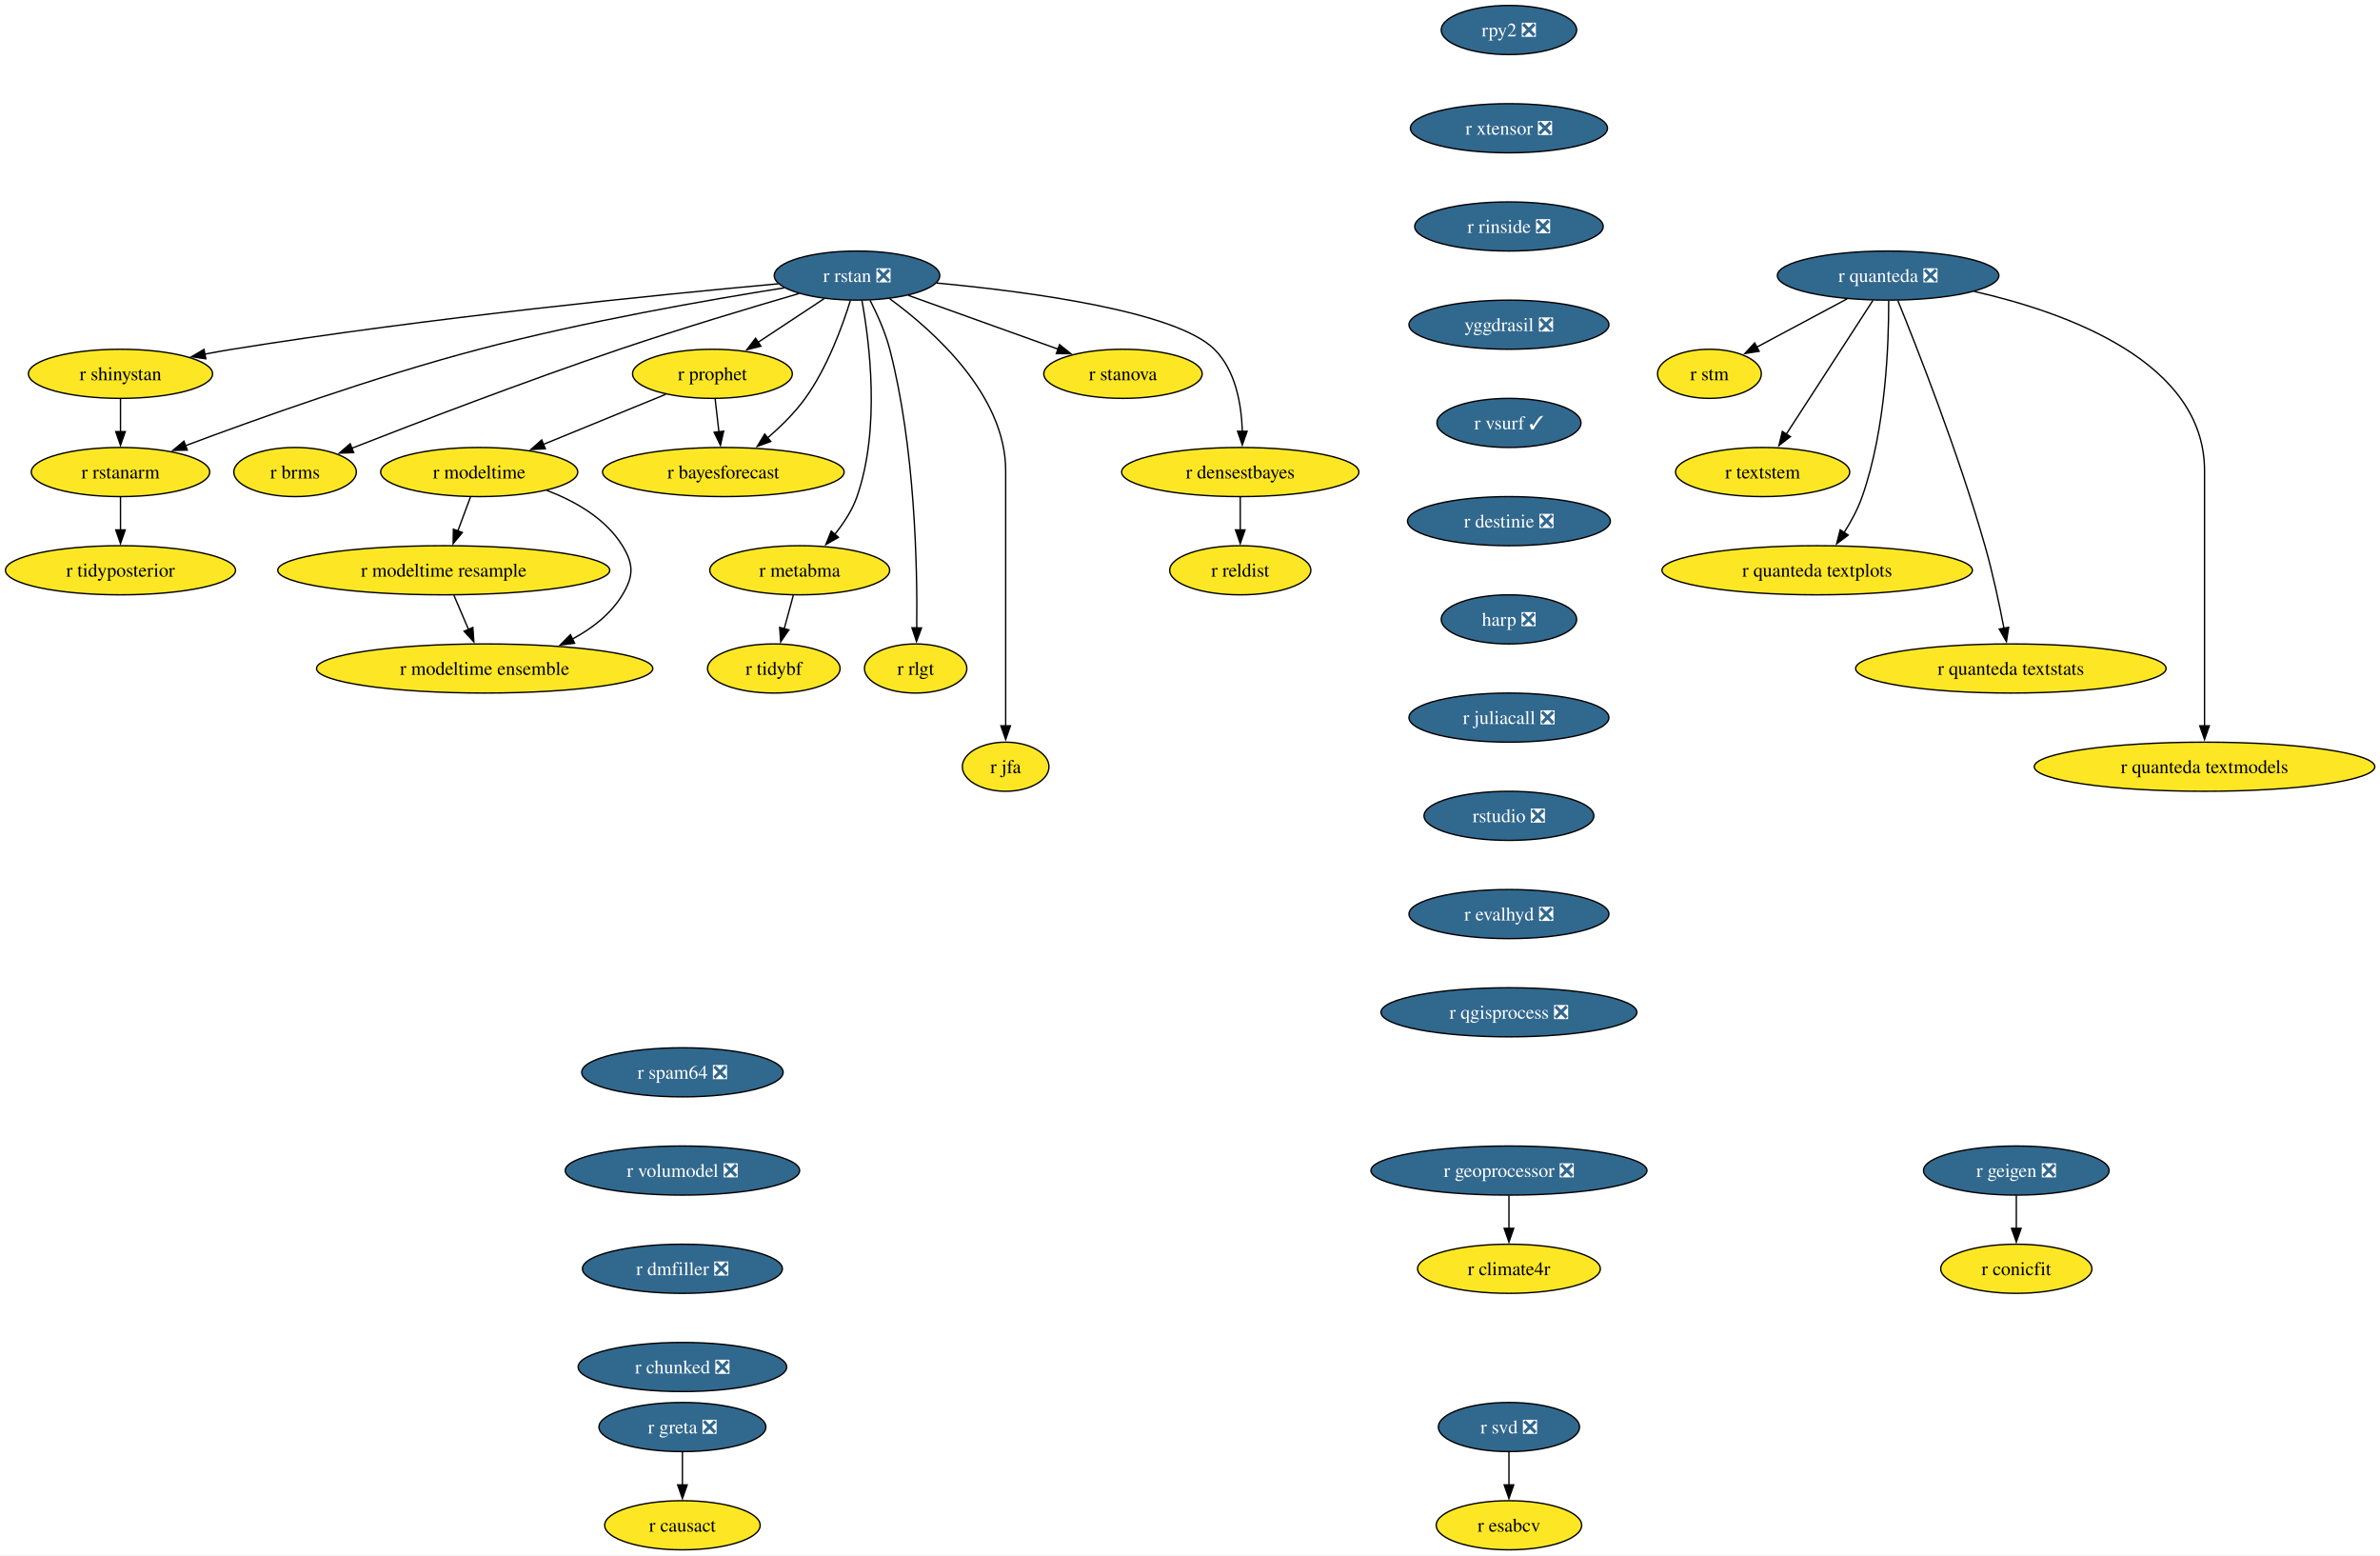
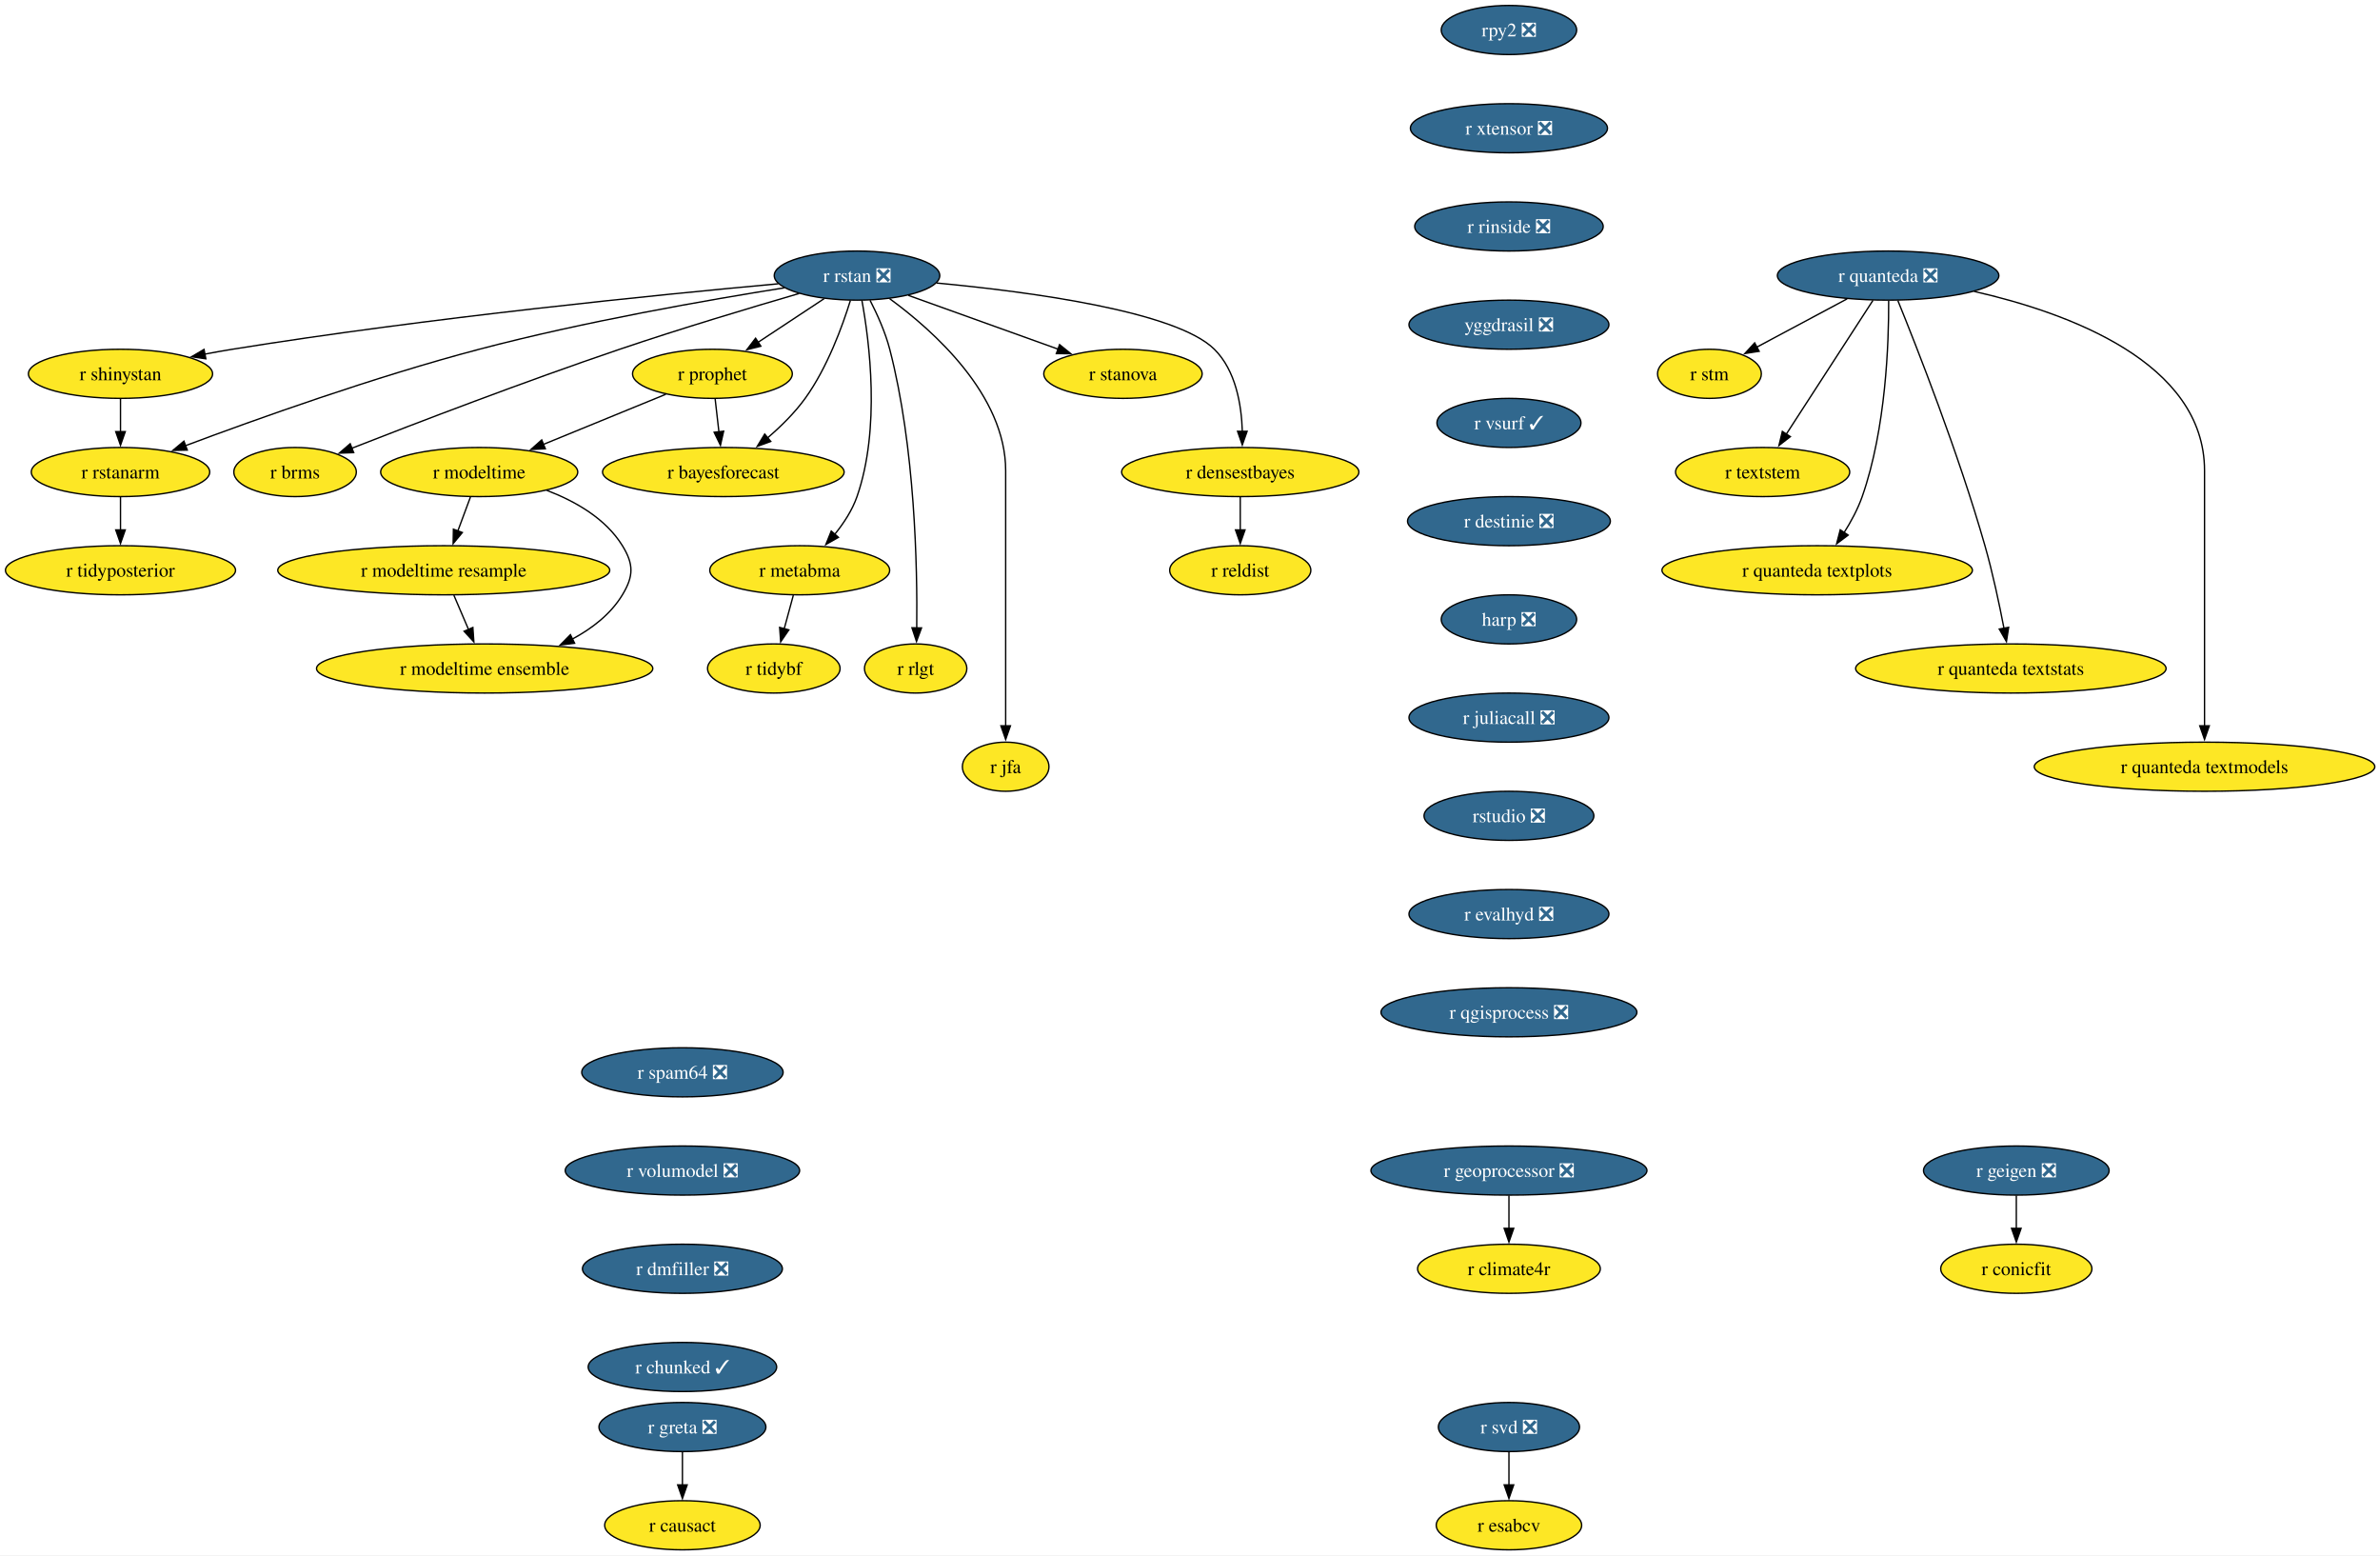
<svg xmlns="http://www.w3.org/2000/svg" xmlns:xlink="http://www.w3.org/1999/xlink" width="1745pt" height="1140pt" viewBox="0.00 0.00 1745.00 1140.00">
  <g id="graph0" class="graph" transform="scale(1 1) rotate(0) translate(4 1136)">
    <polygon fill="white" stroke="none" points="-4,4 -4,-1136 1741.22,-1136 1741.22,4 -4,4" />
    <g id="node1" class="node">
      <g id="a_node1">
        <a xlink:href="https://github.com/conda-forge/r-rstan-feedstock/pull/40" xlink:title="r rstan ❎">
          <ellipse fill="#31688e" stroke="black" cx="624.35" cy="-934" rx="60.68" ry="18" />
          <text xml:space="preserve" text-anchor="middle" x="624.35" y="-929.33" font-family="Times,serif" font-size="14.00" fill="white">r rstan ❎</text>
        </a>
      </g>
    </g>
    <g id="node2" class="node">
      <g id="a_node2">
        <a xlink:href="https://github.com/conda-forge/r-shinystan-feedstock" xlink:title="r shinystan">
          <ellipse fill="#fde725" stroke="black" cx="84.35" cy="-862" rx="67.52" ry="18" />
          <text xml:space="preserve" text-anchor="middle" x="84.35" y="-857.33" font-family="Times,serif" font-size="14.00">r shinystan</text>
        </a>
      </g>
    </g>
    <g id="edge1" class="edge">
      <path fill="none" stroke="black" d="M566.65,-927.99C479.58,-920.05 309.58,-903.09 166.35,-880 159.67,-878.92 152.7,-877.67 145.77,-876.35" />
      <polygon fill="black" stroke="black" points="146.94,-873.01 136.45,-874.52 145.59,-879.88 146.94,-873.01" />
    </g>
    <g id="node3" class="node">
      <g id="a_node3">
        <a xlink:href="https://github.com/conda-forge/r-rstanarm-feedstock" xlink:title="r rstanarm">
          <ellipse fill="#fde725" stroke="black" cx="84.35" cy="-790" rx="65.41" ry="18" />
          <text xml:space="preserve" text-anchor="middle" x="84.35" y="-785.33" font-family="Times,serif" font-size="14.00">r rstanarm</text>
        </a>
      </g>
    </g>
    <g id="edge2" class="edge">
      <path fill="none" stroke="black" d="M571.02,-925.03C514.88,-916.12 424.17,-900.24 347.35,-880 270.76,-859.82 184.14,-828.88 131.92,-809.3" />
      <polygon fill="black" stroke="black" points="133.33,-806.09 122.73,-805.84 130.86,-812.64 133.33,-806.09" />
    </g>
    <g id="node4" class="node">
      <g id="a_node4">
        <a xlink:href="https://github.com/conda-forge/r-brms-feedstock" xlink:title="r brms">
          <ellipse fill="#fde725" stroke="black" cx="212.35" cy="-790" rx="44.9" ry="18" />
          <text xml:space="preserve" text-anchor="middle" x="212.35" y="-785.33" font-family="Times,serif" font-size="14.00">r brms</text>
        </a>
      </g>
    </g>
    <g id="edge3" class="edge">
      <path fill="none" stroke="black" d="M581.93,-920.88C546.55,-910.58 494.92,-895.1 450.35,-880 380.78,-856.42 301.01,-825.86 253.75,-807.37" />
      <polygon fill="black" stroke="black" points="255.32,-804.23 244.73,-803.84 252.76,-810.75 255.32,-804.23" />
    </g>
    <g id="node5" class="node">
      <g id="a_node5">
        <a xlink:href="https://github.com/conda-forge/r-prophet-feedstock" xlink:title="r prophet">
          <ellipse fill="#fde725" stroke="black" cx="518.35" cy="-862" rx="58.57" ry="18" />
          <text xml:space="preserve" text-anchor="middle" x="518.35" y="-857.33" font-family="Times,serif" font-size="14.00">r prophet</text>
        </a>
      </g>
    </g>
    <g id="edge4" class="edge">
      <path fill="none" stroke="black" d="M600.3,-917.12C585.93,-907.63 567.47,-895.44 551.71,-885.03" />
      <polygon fill="black" stroke="black" points="553.85,-882.25 543.57,-879.66 549.99,-888.09 553.85,-882.25" />
    </g>
    <g id="node6" class="node">
      <g id="a_node6">
        <a xlink:href="https://github.com/conda-forge/r-metabma-feedstock" xlink:title="r metabma">
          <ellipse fill="#fde725" stroke="black" cx="582.35" cy="-718" rx="65.94" ry="18" />
          <text xml:space="preserve" text-anchor="middle" x="582.35" y="-713.33" font-family="Times,serif" font-size="14.00">r metabma</text>
        </a>
      </g>
    </g>
    <g id="edge5" class="edge">
      <path fill="none" stroke="black" d="M627.92,-915.94C633.45,-885.87 641.72,-821.89 624.35,-772 620.87,-762.01 614.64,-752.49 608.03,-744.34" />
      <polygon fill="black" stroke="black" points="610.74,-742.13 601.52,-736.91 605.48,-746.74 610.74,-742.13" />
    </g>
    <g id="node7" class="node">
      <g id="a_node7">
        <a xlink:href="https://github.com/conda-forge/r-rlgt-feedstock" xlink:title="r rlgt">
          <ellipse fill="#fde725" stroke="black" cx="667.35" cy="-646" rx="37.53" ry="18" />
          <text xml:space="preserve" text-anchor="middle" x="667.35" y="-641.33" font-family="Times,serif" font-size="14.00">r rlgt</text>
        </a>
      </g>
    </g>
    <g id="edge6" class="edge">
      <path fill="none" stroke="black" d="M633.92,-915.89C639.11,-905.77 645.11,-892.52 648.35,-880 666.95,-808.17 668.67,-720.11 668.14,-675.63" />
      <polygon fill="black" stroke="black" points="671.64,-675.74 667.97,-665.8 664.64,-675.86 671.64,-675.74" />
    </g>
    <g id="node8" class="node">
      <g id="a_node8">
        <a xlink:href="https://github.com/conda-forge/r-bayesforecast-feedstock" xlink:title="r bayesforecast">
          <ellipse fill="#fde725" stroke="black" cx="526.35" cy="-790" rx="88.56" ry="18" />
          <text xml:space="preserve" text-anchor="middle" x="526.35" y="-785.33" font-family="Times,serif" font-size="14.00">r bayesforecast</text>
        </a>
      </g>
    </g>
    <g id="edge7" class="edge">
      <path fill="none" stroke="black" d="M619.51,-915.78C613.68,-896.95 602.58,-866.47 586.35,-844 578.69,-833.39 568.55,-823.41 558.78,-815.04" />
      <polygon fill="black" stroke="black" points="561.12,-812.43 551.18,-808.79 556.68,-817.84 561.12,-812.43" />
    </g>
    <g id="node9" class="node">
      <g id="a_node9">
        <a xlink:href="https://github.com/conda-forge/r-jfa-feedstock" xlink:title="r jfa">
          <ellipse fill="#fde725" stroke="black" cx="733.35" cy="-574" rx="31.74" ry="18" />
          <text xml:space="preserve" text-anchor="middle" x="733.35" y="-569.33" font-family="Times,serif" font-size="14.00">r jfa</text>
        </a>
      </g>
    </g>
    <g id="edge8" class="edge">
      <path fill="none" stroke="black" d="M648.27,-917.09C680.36,-893.63 733.35,-846.47 733.35,-791 733.35,-791 733.35,-791 733.35,-717 733.35,-677.74 733.35,-632.38 733.35,-603.69" />
      <polygon fill="black" stroke="black" points="736.85,-604 733.35,-594 729.85,-604 736.85,-604" />
    </g>
    <g id="node10" class="node">
      <g id="a_node10">
        <a xlink:href="https://github.com/conda-forge/r-stanova-feedstock" xlink:title="r stanova">
          <ellipse fill="#fde725" stroke="black" cx="819.35" cy="-862" rx="58.05" ry="18" />
          <text xml:space="preserve" text-anchor="middle" x="819.35" y="-857.33" font-family="Times,serif" font-size="14.00">r stanova</text>
        </a>
      </g>
    </g>
    <g id="edge9" class="edge">
      <path fill="none" stroke="black" d="M661.95,-919.5C693.31,-908.25 738.16,-892.15 771.97,-880.01" />
      <polygon fill="black" stroke="black" points="772.88,-883.4 781.11,-876.73 770.51,-876.81 772.88,-883.4" />
    </g>
    <g id="node11" class="node">
      <g id="a_node11">
        <a xlink:href="https://github.com/conda-forge/r-densestbayes-feedstock" xlink:title="r densestbayes">
          <ellipse fill="#fde725" stroke="black" cx="905.35" cy="-790" rx="86.98" ry="18" />
          <text xml:space="preserve" text-anchor="middle" x="905.35" y="-785.33" font-family="Times,serif" font-size="14.00">r densestbayes</text>
        </a>
      </g>
    </g>
    <g id="edge10" class="edge">
      <path fill="none" stroke="black" d="M682.79,-928.55C751.04,-922.14 858.19,-907.87 886.35,-880 902.07,-864.45 906.28,-839.3 906.87,-819.7" />
      <polygon fill="black" stroke="black" points="910.37,-819.85 906.84,-809.86 903.37,-819.87 910.37,-819.85" />
    </g>
    <g id="edge11" class="edge">
      <path fill="none" stroke="black" d="M84.35,-843.7C84.35,-836.41 84.35,-827.73 84.35,-819.54" />
      <polygon fill="black" stroke="black" points="87.85,-819.62 84.35,-809.62 80.85,-819.62 87.85,-819.62" />
    </g>
    <g id="node12" class="node">
      <g id="a_node12">
        <a xlink:href="https://github.com/conda-forge/r-tidyposterior-feedstock" xlink:title="r tidyposterior">
          <ellipse fill="#fde725" stroke="black" cx="84.35" cy="-718" rx="84.35" ry="18" />
          <text xml:space="preserve" text-anchor="middle" x="84.35" y="-713.33" font-family="Times,serif" font-size="14.00">r tidyposterior</text>
        </a>
      </g>
    </g>
    <g id="edge12" class="edge">
      <path fill="none" stroke="black" d="M84.35,-771.7C84.35,-764.41 84.35,-755.73 84.35,-747.54" />
      <polygon fill="black" stroke="black" points="87.85,-747.62 84.35,-737.62 80.85,-747.62 87.85,-747.62" />
    </g>
    <g id="edge13" class="edge">
      <path fill="none" stroke="black" d="M520.33,-843.7C521.16,-836.41 522.16,-827.73 523.09,-819.54" />
      <polygon fill="black" stroke="black" points="526.57,-819.94 524.23,-809.61 519.61,-819.15 526.57,-819.94" />
    </g>
    <g id="node13" class="node">
      <g id="a_node13">
        <a xlink:href="https://github.com/conda-forge/r-modeltime-feedstock" xlink:title="r modeltime">
          <ellipse fill="#fde725" stroke="black" cx="347.35" cy="-790" rx="72.25" ry="18" />
          <text xml:space="preserve" text-anchor="middle" x="347.35" y="-785.33" font-family="Times,serif" font-size="14.00">r modeltime</text>
        </a>
      </g>
    </g>
    <g id="edge14" class="edge">
      <path fill="none" stroke="black" d="M484.16,-847C458.41,-836.46 422.79,-821.88 394.36,-810.24" />
      <polygon fill="black" stroke="black" points="395.83,-807.06 385.25,-806.51 393.18,-813.54 395.83,-807.06" />
    </g>
    <g id="node14" class="node">
      <g id="a_node14">
        <a xlink:href="https://github.com/conda-forge/r-tidybf-feedstock" xlink:title="r tidybf">
          <ellipse fill="#fde725" stroke="black" cx="563.35" cy="-646" rx="48.58" ry="18" />
          <text xml:space="preserve" text-anchor="middle" x="563.35" y="-641.33" font-family="Times,serif" font-size="14.00">r tidybf</text>
        </a>
      </g>
    </g>
    <g id="edge15" class="edge">
      <path fill="none" stroke="black" d="M577.66,-699.7C575.63,-692.24 573.21,-683.32 570.94,-674.97" />
      <polygon fill="black" stroke="black" points="574.39,-674.3 568.39,-665.57 567.63,-676.13 574.39,-674.3" />
    </g>
    <g id="node15" class="node">
      <g id="a_node15">
        <a xlink:href="https://github.com/conda-forge/r-reldist-feedstock" xlink:title="r reldist">
          <ellipse fill="#fde725" stroke="black" cx="905.35" cy="-718" rx="51.74" ry="18" />
          <text xml:space="preserve" text-anchor="middle" x="905.35" y="-713.33" font-family="Times,serif" font-size="14.00">r reldist</text>
        </a>
      </g>
    </g>
    <g id="edge16" class="edge">
      <path fill="none" stroke="black" d="M905.35,-771.7C905.35,-764.41 905.35,-755.73 905.35,-747.54" />
      <polygon fill="black" stroke="black" points="908.85,-747.62 905.35,-737.62 901.85,-747.62 908.85,-747.62" />
    </g>
    <g id="node30" class="node">
      <g id="a_node30">
        <a xlink:href="https://github.com/conda-forge/r-modeltime.resample-feedstock" xlink:title="r modeltime resample">
          <ellipse fill="#fde725" stroke="black" cx="321.35" cy="-718" rx="121.71" ry="18" />
          <text xml:space="preserve" text-anchor="middle" x="321.35" y="-713.33" font-family="Times,serif" font-size="14.00">r modeltime resample</text>
        </a>
      </g>
    </g>
    <g id="edge27" class="edge">
      <path fill="none" stroke="black" d="M340.93,-771.7C338.12,-764.15 334.77,-755.12 331.63,-746.68" />
      <polygon fill="black" stroke="black" points="335,-745.68 328.23,-737.52 328.43,-748.12 335,-745.68" />
    </g>
    <g id="node31" class="node">
      <g id="a_node31">
        <a xlink:href="https://github.com/conda-forge/r-modeltime.ensemble-feedstock" xlink:title="r modeltime ensemble">
          <ellipse fill="#fde725" stroke="black" cx="351.35" cy="-646" rx="123.29" ry="18" />
          <text xml:space="preserve" text-anchor="middle" x="351.35" y="-641.33" font-family="Times,serif" font-size="14.00">r modeltime ensemble</text>
        </a>
      </g>
    </g>
    <g id="edge28" class="edge">
      <path fill="none" stroke="black" d="M396.9,-776.57C417.8,-768.61 440.1,-755.91 452.35,-736 460.74,-722.37 460.63,-713.69 452.35,-700 443.82,-685.89 430.15,-675.35 415.59,-667.55" />
      <polygon fill="black" stroke="black" points="417.3,-664.49 406.78,-663.24 414.23,-670.78 417.3,-664.49" />
    </g>
    <g id="node16" class="node">
      <g id="a_node16">
        <a xlink:href="https://github.com/conda-forge/r-svd-feedstock/pull/24" xlink:title="r svd ❎">
          <ellipse fill="#31688e" stroke="black" cx="1102.35" cy="-90" rx="51.74" ry="18" />
          <text xml:space="preserve" text-anchor="middle" x="1102.35" y="-85.33" font-family="Times,serif" font-size="14.00" fill="white">r svd ❎</text>
        </a>
      </g>
    </g>
    <g id="node17" class="node">
      <g id="a_node17">
        <a xlink:href="https://github.com/conda-forge/r-esabcv-feedstock" xlink:title="r esabcv">
          <ellipse fill="#fde725" stroke="black" cx="1102.35" cy="-18" rx="53.31" ry="18" />
          <text xml:space="preserve" text-anchor="middle" x="1102.35" y="-13.32" font-family="Times,serif" font-size="14.00">r esabcv</text>
        </a>
      </g>
    </g>
    <g id="edge17" class="edge">
      <path fill="none" stroke="black" d="M1102.35,-71.7C1102.35,-64.41 1102.35,-55.73 1102.35,-47.54" />
      <polygon fill="black" stroke="black" points="1105.85,-47.62 1102.35,-37.62 1098.85,-47.62 1105.85,-47.62" />
    </g>
    <g id="node18" class="node">
      <g id="a_node18">
        <a xlink:href="https://github.com/conda-forge/rpy2-feedstock/pull/140" xlink:title="rpy2 ❎">
          <ellipse fill="#31688e" stroke="black" cx="1102.35" cy="-1114" rx="49.63" ry="18" />
          <text xml:space="preserve" text-anchor="middle" x="1102.35" y="-1109.33" font-family="Times,serif" font-size="14.00" fill="white">rpy2 ❎</text>
        </a>
      </g>
    </g>
    <g id="node19" class="node">
      <g id="a_node19">
        <a xlink:href="https://github.com/conda-forge/r-xtensor-feedstock/pull/26" xlink:title="r xtensor ❎">
          <ellipse fill="#31688e" stroke="black" cx="1102.35" cy="-1042" rx="72.25" ry="18" />
          <text xml:space="preserve" text-anchor="middle" x="1102.35" y="-1037.33" font-family="Times,serif" font-size="14.00" fill="white">r xtensor ❎</text>
        </a>
      </g>
    </g>
    <g id="node28" class="node">
      <g id="a_node28">
        <a xlink:href="https://github.com/conda-forge/r-rinside-feedstock/pull/14" xlink:title="r rinside ❎">
          <ellipse fill="#31688e" stroke="black" cx="1102.35" cy="-970" rx="69.1" ry="18" />
          <text xml:space="preserve" text-anchor="middle" x="1102.35" y="-965.33" font-family="Times,serif" font-size="14.00" fill="white">r rinside ❎</text>
        </a>
      </g>
    </g>
    <g id="node20" class="node">
      <g id="a_node20">
        <a xlink:href="https://github.com/conda-forge/r-geigen-feedstock/pull/14" xlink:title="r geigen ❎">
          <ellipse fill="#31688e" stroke="black" cx="1474.35" cy="-278" rx="68.04" ry="18" />
          <text xml:space="preserve" text-anchor="middle" x="1474.35" y="-273.32" font-family="Times,serif" font-size="14.00" fill="white">r geigen ❎</text>
        </a>
      </g>
    </g>
    <g id="node21" class="node">
      <g id="a_node21">
        <a xlink:href="https://github.com/conda-forge/r-conicfit-feedstock" xlink:title="r conicfit">
          <ellipse fill="#fde725" stroke="black" cx="1474.35" cy="-206" rx="55.42" ry="18" />
          <text xml:space="preserve" text-anchor="middle" x="1474.35" y="-201.32" font-family="Times,serif" font-size="14.00">r conicfit</text>
        </a>
      </g>
    </g>
    <g id="edge19" class="edge">
      <path fill="none" stroke="black" d="M1474.35,-259.7C1474.35,-252.41 1474.35,-243.73 1474.35,-235.54" />
      <polygon fill="black" stroke="black" points="1477.85,-235.62 1474.35,-225.62 1470.85,-235.62 1477.85,-235.62" />
    </g>
    <g id="node22" class="node">
      <g id="a_node22">
        <a xlink:href="https://github.com/conda-forge/r-quanteda-feedstock/pull/44" xlink:title="r quanteda ❎">
          <ellipse fill="#31688e" stroke="black" cx="1380.35" cy="-934" rx="81.2" ry="18" />
          <text xml:space="preserve" text-anchor="middle" x="1380.35" y="-929.33" font-family="Times,serif" font-size="14.00" fill="white">r quanteda ❎</text>
        </a>
      </g>
    </g>
    <g id="node23" class="node">
      <g id="a_node23">
        <a xlink:href="https://github.com/conda-forge/r-stm-feedstock" xlink:title="r stm">
          <ellipse fill="#fde725" stroke="black" cx="1249.35" cy="-862" rx="38.06" ry="18" />
          <text xml:space="preserve" text-anchor="middle" x="1249.35" y="-857.33" font-family="Times,serif" font-size="14.00">r stm</text>
        </a>
      </g>
    </g>
    <g id="edge20" class="edge">
      <path fill="none" stroke="black" d="M1350.3,-916.94C1330.52,-906.37 1304.58,-892.51 1283.95,-881.49" />
      <polygon fill="black" stroke="black" points="1285.81,-878.51 1275.34,-876.88 1282.51,-884.68 1285.81,-878.51" />
    </g>
    <g id="node24" class="node">
      <g id="a_node24">
        <a xlink:href="https://github.com/conda-forge/r-textstem-feedstock" xlink:title="r textstem">
          <ellipse fill="#fde725" stroke="black" cx="1288.35" cy="-790" rx="63.84" ry="18" />
          <text xml:space="preserve" text-anchor="middle" x="1288.35" y="-785.33" font-family="Times,serif" font-size="14.00">r textstem</text>
        </a>
      </g>
    </g>
    <g id="edge21" class="edge">
      <path fill="none" stroke="black" d="M1369.26,-915.87C1353.44,-891.46 1324.26,-846.43 1305.61,-817.64" />
      <polygon fill="black" stroke="black" points="1308.69,-815.95 1300.31,-809.46 1302.81,-819.76 1308.69,-815.95" />
    </g>
    <g id="node25" class="node">
      <g id="a_node25">
        <a xlink:href="https://github.com/conda-forge/r-quanteda.textplots-feedstock" xlink:title="r quanteda textplots">
          <ellipse fill="#fde725" stroke="black" cx="1328.35" cy="-718" rx="113.82" ry="18" />
          <text xml:space="preserve" text-anchor="middle" x="1328.35" y="-713.33" font-family="Times,serif" font-size="14.00">r quanteda textplots</text>
        </a>
      </g>
    </g>
    <g id="edge22" class="edge">
      <path fill="none" stroke="black" d="M1380.75,-915.53C1380.9,-885.36 1378.86,-821.93 1361.35,-772 1358.14,-762.84 1353.14,-753.6 1347.99,-745.46" />
      <polygon fill="black" stroke="black" points="1351.06,-743.76 1342.59,-737.41 1345.25,-747.66 1351.06,-743.76" />
    </g>
    <g id="node26" class="node">
      <g id="a_node26">
        <a xlink:href="https://github.com/conda-forge/r-quanteda.textstats-feedstock" xlink:title="r quanteda textstats">
          <ellipse fill="#fde725" stroke="black" cx="1470.35" cy="-646" rx="113.82" ry="18" />
          <text xml:space="preserve" text-anchor="middle" x="1470.35" y="-641.33" font-family="Times,serif" font-size="14.00">r quanteda textstats</text>
        </a>
      </g>
    </g>
    <g id="edge23" class="edge">
      <path fill="none" stroke="black" d="M1387.53,-915.6C1401.36,-881.58 1432.04,-803.64 1451.35,-736 1457.06,-716 1461.92,-693.04 1465.3,-675.45" />
      <polygon fill="black" stroke="black" points="1468.72,-676.19 1467.11,-665.72 1461.84,-674.91 1468.72,-676.19" />
    </g>
    <g id="node27" class="node">
      <g id="a_node27">
        <a xlink:href="https://github.com/conda-forge/r-quanteda.textmodels-feedstock" xlink:title="r quanteda textmodels">
          <ellipse fill="#fde725" stroke="black" cx="1612.35" cy="-574" rx="124.86" ry="18" />
          <text xml:space="preserve" text-anchor="middle" x="1612.35" y="-569.33" font-family="Times,serif" font-size="14.00">r quanteda textmodels</text>
        </a>
      </g>
    </g>
    <g id="edge24" class="edge">
      <path fill="none" stroke="black" d="M1443.44,-922.39C1512.14,-906.81 1612.35,-870.45 1612.35,-791 1612.35,-791 1612.35,-791 1612.35,-717 1612.35,-677.74 1612.35,-632.38 1612.35,-603.69" />
      <polygon fill="black" stroke="black" points="1615.85,-604 1612.35,-594 1608.85,-604 1615.85,-604" />
    </g>
    <g id="node29" class="node">
      <g id="a_node29">
        <a xlink:href="https://github.com/conda-forge/yggdrasil-feedstock/pull/50" xlink:title="yggdrasil ❎">
          <ellipse fill="#31688e" stroke="black" cx="1102.35" cy="-898" rx="73.3" ry="18" />
          <text xml:space="preserve" text-anchor="middle" x="1102.35" y="-893.33" font-family="Times,serif" font-size="14.00" fill="white">yggdrasil ❎</text>
        </a>
      </g>
    </g>
    <g id="node32" class="node">
      <g id="a_node32">
        <a xlink:href="https://github.com/conda-forge/r-vsurf-feedstock/pull/7" xlink:title="r vsurf ✓">
          <ellipse fill="#31688e" stroke="black" cx="1102.35" cy="-826" rx="52.79" ry="18" />
          <text xml:space="preserve" text-anchor="middle" x="1102.35" y="-821.33" font-family="Times,serif" font-size="14.00" fill="white">r vsurf ✓</text>
        </a>
      </g>
    </g>
    <g id="edge32" class="edge">
      <path fill="none" stroke="black" d="M328.77,-699.7C332,-692.15 335.87,-683.12 339.49,-674.68" />
      <polygon fill="black" stroke="black" points="342.7,-676.07 343.43,-665.5 336.27,-673.31 342.7,-676.07" />
    </g>
    <g id="node33" class="node">
      <g id="a_node33">
        <a xlink:href="https://github.com/conda-forge/r-destinie-feedstock/pull/9" xlink:title="r destinie ❎">
          <ellipse fill="#31688e" stroke="black" cx="1102.35" cy="-754" rx="74.36" ry="18" />
          <text xml:space="preserve" text-anchor="middle" x="1102.35" y="-749.33" font-family="Times,serif" font-size="14.00" fill="white">r destinie ❎</text>
        </a>
      </g>
    </g>
    <g id="node34" class="node">
      <g id="a_node34">
        <a xlink:href="https://github.com/conda-forge/harp-feedstock/pull/51" xlink:title="harp ❎">
          <ellipse fill="#31688e" stroke="black" cx="1102.35" cy="-682" rx="49.63" ry="18" />
          <text xml:space="preserve" text-anchor="middle" x="1102.35" y="-677.33" font-family="Times,serif" font-size="14.00" fill="white">harp ❎</text>
        </a>
      </g>
    </g>
    <g id="node35" class="node">
      <g id="a_node35">
        <a xlink:href="https://github.com/conda-forge/r-juliacall-feedstock/pull/7" xlink:title="r juliacall ❎">
          <ellipse fill="#31688e" stroke="black" cx="1102.35" cy="-610" rx="73.3" ry="18" />
          <text xml:space="preserve" text-anchor="middle" x="1102.35" y="-605.33" font-family="Times,serif" font-size="14.00" fill="white">r juliacall ❎</text>
        </a>
      </g>
    </g>
    <g id="node36" class="node">
      <g id="a_node36">
        <a xlink:href="https://github.com/conda-forge/rstudio-feedstock/pull/45" xlink:title="rstudio ❎">
          <ellipse fill="#31688e" stroke="black" cx="1102.35" cy="-538" rx="62.26" ry="18" />
          <text xml:space="preserve" text-anchor="middle" x="1102.35" y="-533.33" font-family="Times,serif" font-size="14.00" fill="white">rstudio ❎</text>
        </a>
      </g>
    </g>
    <g id="node37" class="node">
      <g id="a_node37">
        <a xlink:href="https://github.com/conda-forge/r-evalhyd-feedstock/pull/7" xlink:title="r evalhyd ❎">
          <ellipse fill="#31688e" stroke="black" cx="1102.35" cy="-466" rx="73.3" ry="18" />
          <text xml:space="preserve" text-anchor="middle" x="1102.35" y="-461.32" font-family="Times,serif" font-size="14.00" fill="white">r evalhyd ❎</text>
        </a>
      </g>
    </g>
    <g id="node40" class="node">
      <g id="a_node40">
        <a xlink:href="https://github.com/conda-forge/r-qgisprocess-feedstock/pull/7" xlink:title="r qgisprocess ❎">
          <ellipse fill="#31688e" stroke="black" cx="1102.35" cy="-394" rx="93.82" ry="18" />
          <text xml:space="preserve" text-anchor="middle" x="1102.35" y="-389.32" font-family="Times,serif" font-size="14.00" fill="white">r qgisprocess ❎</text>
        </a>
      </g>
    </g>
    <g id="node38" class="node">
      <g id="a_node38">
        <a xlink:href="https://github.com/conda-forge/r-geoprocessor-feedstock/pull/9" xlink:title="r geoprocessor ❎">
          <ellipse fill="#31688e" stroke="black" cx="1102.35" cy="-278" rx="101.19" ry="18" />
          <text xml:space="preserve" text-anchor="middle" x="1102.35" y="-273.32" font-family="Times,serif" font-size="14.00" fill="white">r geoprocessor ❎</text>
        </a>
      </g>
    </g>
    <g id="node39" class="node">
      <g id="a_node39">
        <a xlink:href="https://github.com/conda-forge/r-climate4r-feedstock" xlink:title="r climate4r">
          <ellipse fill="#fde725" stroke="black" cx="1102.35" cy="-206" rx="66.99" ry="18" />
          <text xml:space="preserve" text-anchor="middle" x="1102.35" y="-201.32" font-family="Times,serif" font-size="14.00">r climate4r</text>
        </a>
      </g>
    </g>
    <g id="edge36" class="edge">
      <path fill="none" stroke="black" d="M1102.35,-259.7C1102.35,-252.41 1102.35,-243.73 1102.35,-235.54" />
      <polygon fill="black" stroke="black" points="1105.85,-235.62 1102.35,-225.62 1098.85,-235.62 1105.85,-235.62" />
    </g>
    <g id="node41" class="node">
      <g id="a_node41">
        <a xlink:href="https://github.com/conda-forge/r-greta-feedstock/pull/6" xlink:title="r greta ❎">
          <ellipse fill="#31688e" stroke="black" cx="496.35" cy="-90" rx="61.2" ry="18" />
          <text xml:space="preserve" text-anchor="middle" x="496.35" y="-85.33" font-family="Times,serif" font-size="14.00" fill="white">r greta ❎</text>
        </a>
      </g>
    </g>
    <g id="node42" class="node">
      <g id="a_node42">
        <a xlink:href="https://github.com/conda-forge/r-causact-feedstock" xlink:title="r causact">
          <ellipse fill="#fde725" stroke="black" cx="496.35" cy="-18" rx="57" ry="18" />
          <text xml:space="preserve" text-anchor="middle" x="496.35" y="-13.32" font-family="Times,serif" font-size="14.00">r causact</text>
        </a>
      </g>
    </g>
    <g id="edge38" class="edge">
      <path fill="none" stroke="black" d="M496.35,-71.7C496.35,-64.41 496.35,-55.73 496.35,-47.54" />
      <polygon fill="black" stroke="black" points="499.85,-47.62 496.35,-37.62 492.85,-47.62 499.85,-47.62" />
    </g>
    <g id="node43" class="node">
      <g id="a_node43">
        <a xlink:href="https://github.com/conda-forge/r-spam64-feedstock/pull/2" xlink:title="r spam64 ❎">
          <ellipse fill="#31688e" stroke="black" cx="496.35" cy="-350" rx="73.83" ry="18" />
          <text xml:space="preserve" text-anchor="middle" x="496.35" y="-345.32" font-family="Times,serif" font-size="14.00" fill="white">r spam64 ❎</text>
        </a>
      </g>
    </g>
    <g id="node44" class="node">
      <g id="a_node44">
        <a xlink:href="https://github.com/conda-forge/r-volumodel-feedstock/pull/4" xlink:title="r volumodel ❎">
          <ellipse fill="#31688e" stroke="black" cx="496.35" cy="-278" rx="85.93" ry="18" />
          <text xml:space="preserve" text-anchor="middle" x="496.35" y="-273.32" font-family="Times,serif" font-size="14.00" fill="white">r volumodel ❎</text>
        </a>
      </g>
    </g>
    <g id="node45" class="node">
      <g id="a_node45">
        <a xlink:href="https://github.com/conda-forge/r-dmfiller-feedstock/pull/2" xlink:title="r dmfiller ❎">
          <ellipse fill="#31688e" stroke="black" cx="496.35" cy="-206" rx="73.3" ry="18" />
          <text xml:space="preserve" text-anchor="middle" x="496.35" y="-201.33" font-family="Times,serif" font-size="14.00" fill="white">r dmfiller ❎</text>
        </a>
      </g>
    </g>
    <g id="node46" class="node">
      <g id="a_node46">
-         <a xlink:href="https://github.com/conda-forge/r-chunked-feedstock/pull/1" xlink:title="r chunked ❎">
-           <ellipse fill="#31688e" stroke="black" cx="496.35" cy="-134" rx="76.46" ry="18" />
-           <text xml:space="preserve" text-anchor="middle" x="496.35" y="-129.32" font-family="Times,serif" font-size="14.00" fill="white">r chunked ❎</text>
+         <a xlink:href="https://github.com/conda-forge/r-chunked-feedstock/pull/1" xlink:title="r chunked ✓">
+           <ellipse fill="#31688e" stroke="black" cx="496.35" cy="-134" rx="69.1" ry="18" />
+           <text xml:space="preserve" text-anchor="middle" x="496.35" y="-129.32" font-family="Times,serif" font-size="14.00" fill="white">r chunked ✓</text>
        </a>
      </g>
    </g>
  </g>
</svg>
